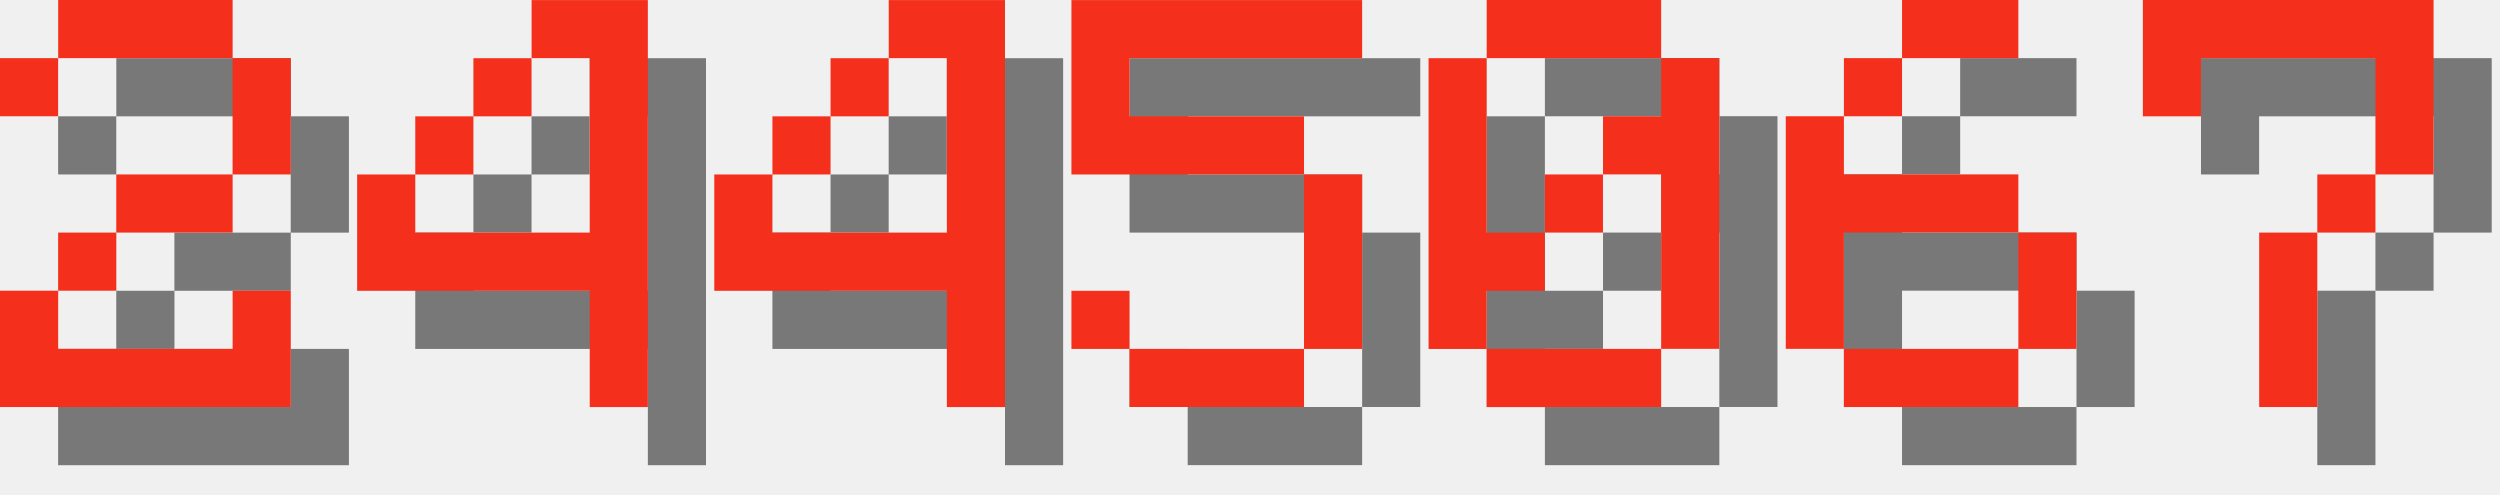
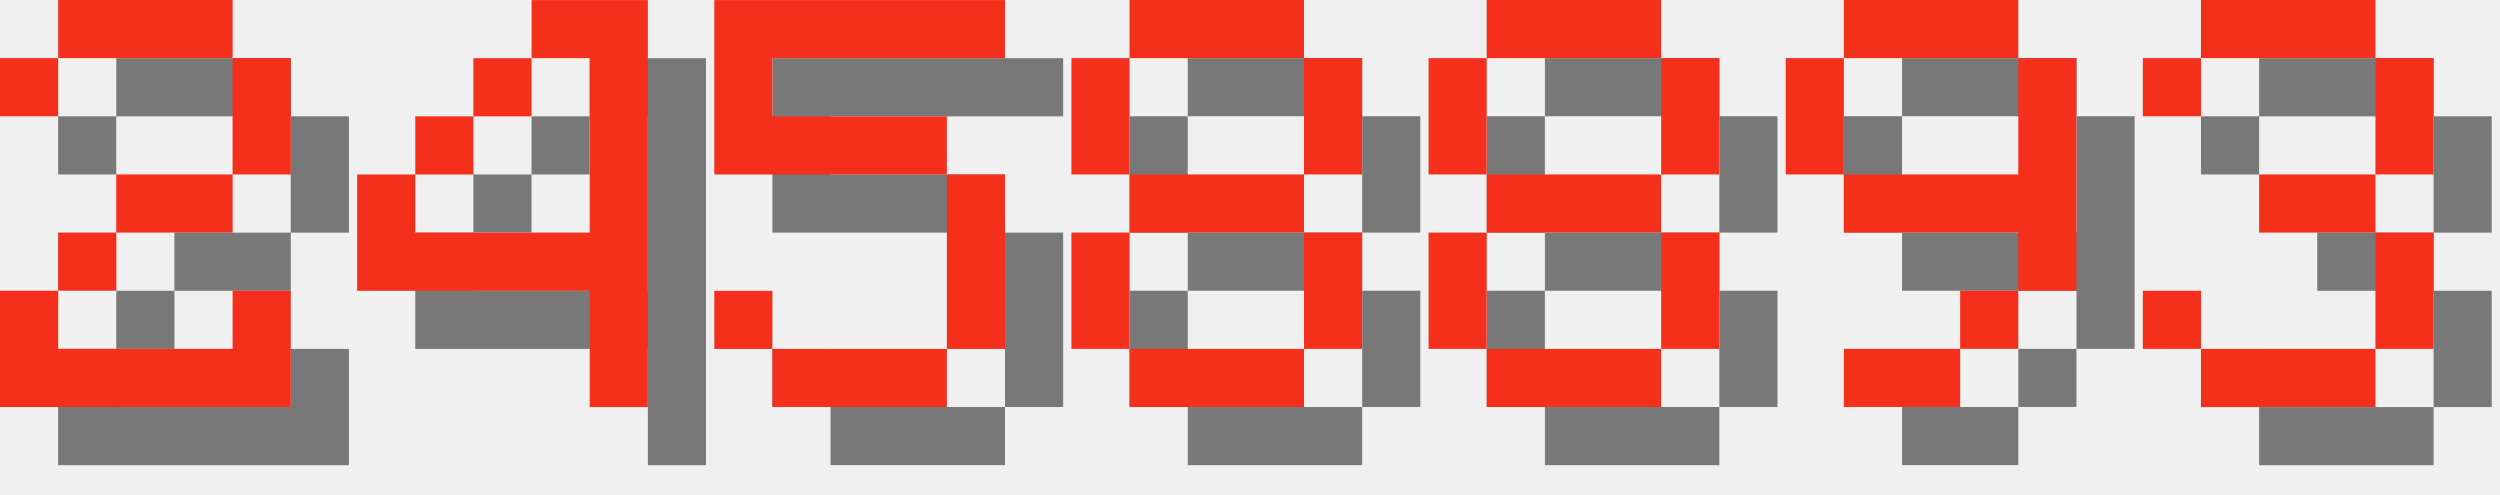
<svg xmlns="http://www.w3.org/2000/svg" version="1.1" width="182.0" height="36">
  <style>
        .text-foreground {
            fill: #F4301C;
        }
        .text-shadow {
            fill: #000000;
            fill-opacity: 0.5;
        }
    </style>
  <g class="digit" id="digit_2" transform="translate(0.0, 0), scale(4)">
    <path id="digit_2_shadow" class="text-shadow" d="m1.058 2.117v1.058h1.058v-1.058h3.175v2.117h-2.117v1.058h-1.058v1.058h-1.058v2.117h5.292v-2.117h-1.058v1.058h-3.175v-1.058h1.058v-1.058h2.117v-1.058h1.058v-2.117h-1.058v-1.058h-3.175v1.058h-1.058z" fill-opacity=".5" style="paint-order:stroke fill markers" />
    <path id="digit_2_fg" class="text-foreground" d="m0 1.058v1.058h1.058v-1.058h3.175v2.117h-2.117v1.058h-1.058v1.058h-1.058v2.117h5.292v-2.117h-1.058v1.058h-3.175v-1.058h1.058v-1.058h2.117v-1.058h1.058v-2.117h-1.058v-1.058h-3.175v1.058h-1.058z" fill="#fff" style="paint-order:stroke fill markers" />
  </g>
  <g class="digit" id="digit_4" transform="translate(26.0, 0), scale(4)">
    <path id="digit_4_shadow" class="text-shadow" d="m4.233 1.058v1.058h1.058v3.175h-3.175v-1.058h-1.058v2.117h4.233v2.117h1.058v-7.408h-2.117zm-2.117 3.175h1.058v-1.058h-1.058v1.058zm1.058-1.058h1.058v-1.058h-1.058v1.058z" fill-opacity=".5" style="paint-order:stroke fill markers" />
    <path id="digit_4_fg" class="text-foreground" d="m3.175 0v1.058h1.058v3.175h-3.175v-1.058h-1.058v2.117h4.233v2.117h1.058v-7.408h-2.117zm-2.117 3.175h1.058v-1.058h-1.058v1.058zm1.058-1.058h1.058v-1.058h-1.058v1.058z" fill="#fff" style="paint-order:stroke fill markers" />
  </g>
-   <g class="digit" id="digit_4" transform="translate(52.0, 0), scale(4)">
-     <path id="digit_4_shadow" class="text-shadow" d="m4.233 1.058v1.058h1.058v3.175h-3.175v-1.058h-1.058v2.117h4.233v2.117h1.058v-7.408h-2.117zm-2.117 3.175h1.058v-1.058h-1.058v1.058zm1.058-1.058h1.058v-1.058h-1.058v1.058z" fill-opacity=".5" style="paint-order:stroke fill markers" />
-     <path id="digit_4_fg" class="text-foreground" d="m3.175 0v1.058h1.058v3.175h-3.175v-1.058h-1.058v2.117h4.233v2.117h1.058v-7.408h-2.117zm-2.117 3.175h1.058v-1.058h-1.058v1.058zm1.058-1.058h1.058v-1.058h-1.058v1.058z" fill="#fff" style="paint-order:stroke fill markers" />
-   </g>
-   <g class="digit" id="digit_5" transform="translate(78.0, 0), scale(4)">
+   <g class="digit" id="digit_5" transform="translate(52.0, 0), scale(4)">
    <path id="digit_5_shadow" class="text-shadow" d="m1.058 1.058v3.175h4.233v3.175h-3.175v-1.058h-1.058v1.058h1.058v1.058h3.175v-1.058h1.058v-3.175h-1.058v-1.058h-3.175v-1.058h4.233v-1.058h-5.292z" fill-opacity=".5" style="paint-order:stroke fill markers" />
    <path id="digit_5_fg" class="text-foreground" d="m0 0v3.175h4.233v3.175h-3.175v-1.058h-1.058v1.058h1.058v1.058h3.175v-1.058h1.058v-3.175h-1.058v-1.058h-3.175v-1.058h4.233v-1.058h-5.292z" fill="#fff" style="paint-order:stroke fill markers" />
  </g>
-   <g class="digit" id="digit_0" transform="translate(104.0, 0), scale(4)">
-     <path id="digit_0_shadow" class="text-shadow" d="m2.117 1.058v1.058h3.175v-1.058h-3.175zm3.175 1.058v1.058h-1.058v1.058h1.058v3.175h1.058v-5.292h-1.058zm0 5.292h-3.175v1.058h3.175v-1.058zm-3.175 0v-1.058h1.058v-1.058h-1.058v-3.175h-1.058v5.292h1.058zm1.058-2.117h1.058v-1.058h-1.058v1.058z" fill-opacity=".5" style="paint-order:stroke fill markers" />
-     <path id="digit_0_fg" class="text-foreground" d="m1.058 0v1.058h3.175v-1.058h-3.175zm3.175 1.058v1.058h-1.058v1.058h1.058v3.175h1.058v-5.292h-1.058zm0 5.292h-3.175v1.058h3.175v-1.058zm-3.175 0v-1.058h1.058v-1.058h-1.058v-3.175h-1.058v5.292h1.058zm1.058-2.117h1.058v-1.058h-1.058v1.058z" fill="#fff" style="paint-order:stroke fill markers" />
+   <g class="digit" id="digit_8" transform="translate(78.0, 0), scale(4)">
+     <path id="digit_8_shadow" class="text-shadow" d="m2.117 1.058v1.058h3.175v-1.058h-3.175zm3.175 1.058v2.117h1.058v-2.117h-1.058zm0 2.117h-3.175v1.058h3.175v-1.058zm0 1.058v2.117h1.058v-2.117h-1.058zm0 2.117h-3.175v1.058h3.175v-1.058zm-3.175 0v-2.117h-1.058v2.117h1.058zm0-3.175v-2.117h-1.058v2.117h1.058z" fill-opacity=".5" style="paint-order:stroke fill markers" />
+     <path id="digit_8_fg" class="text-foreground" d="m1.058 0v1.058h3.175v-1.058h-3.175zm3.175 1.058v2.117h1.058v-2.117h-1.058zm0 2.117h-3.175v1.058h3.175v-1.058zm0 1.058v2.117h1.058v-2.117h-1.058zm0 2.117h-3.175v1.058h3.175v-1.058zm-3.175 0v-2.117h-1.058v2.117h1.058zm0-3.175v-2.117h-1.058v2.117h1.058z" fill="#fff" style="paint-order:stroke fill markers" />
  </g>
-   <g class="digit" id="digit_6" transform="translate(130.0, 0), scale(4)">
-     <path id="digit_6_shadow" class="text-shadow" d="m3.175 1.058v1.058h2.117v-1.058h-2.117zm0 1.058h-1.058v1.058h1.058v-1.058zm-1.058 1.058h-1.058v4.233h1.058v-2.117h3.175v-1.058h-3.175v-1.058zm3.175 2.117v2.117h1.058v-2.117h-1.058zm0 2.117h-3.175v1.058h3.175v-1.058z" fill-opacity=".5" style="paint-order:stroke fill markers" />
-     <path id="digit_6_fg" class="text-foreground" d="m2.117 0v1.058h2.117v-1.058h-2.117zm0 1.058h-1.058v1.058h1.058v-1.058zm-1.058 1.058h-1.058v4.233h1.058v-2.117h3.175v-1.058h-3.175v-1.058zm3.175 2.117v2.117h1.058v-2.117h-1.058zm0 2.117h-3.175v1.058h3.175v-1.058z" fill="#fff" style="paint-order:stroke fill markers" />
+   <g class="digit" id="digit_8" transform="translate(104.0, 0), scale(4)">
+     <path id="digit_8_shadow" class="text-shadow" d="m2.117 1.058v1.058h3.175v-1.058h-3.175zm3.175 1.058v2.117h1.058v-2.117h-1.058zm0 2.117h-3.175v1.058h3.175v-1.058zm0 1.058v2.117h1.058v-2.117h-1.058zm0 2.117h-3.175v1.058h3.175v-1.058zm-3.175 0v-2.117h-1.058v2.117h1.058zm0-3.175v-2.117h-1.058v2.117h1.058z" fill-opacity=".5" style="paint-order:stroke fill markers" />
+     <path id="digit_8_fg" class="text-foreground" d="m1.058 0v1.058h3.175v-1.058h-3.175zm3.175 1.058v2.117h1.058v-2.117h-1.058zm0 2.117h-3.175v1.058h3.175v-1.058zm0 1.058v2.117h1.058v-2.117h-1.058zm0 2.117h-3.175v1.058h3.175v-1.058zm-3.175 0v-2.117h-1.058v2.117h1.058zm0-3.175v-2.117h-1.058v2.117h1.058z" fill="#fff" style="paint-order:stroke fill markers" />
  </g>
-   <g class="digit" id="digit_7" transform="translate(156.0, 0), scale(4)">
-     <path id="digit_7_shadow" class="text-shadow" d="m1.058 1.058 2e-6 2.117h1.058v-1.058h3.175v1.058l2e-7 1.058h-1.058v1.058h-1.058l4e-7 3.175 1.058 1e-7v-3.175h1.058v-1.058h1.058l5e-7 -1.058v-2.117z" fill-opacity=".5" style="paint-order:stroke fill markers" />
-     <path id="digit_7_fg" class="text-foreground" d="m0 0 2e-6 2.117h1.058v-1.058h3.175v1.058l2e-7 1.058h-1.058v1.058h-1.058l4e-7 3.175 1.058 1e-7v-3.175h1.058v-1.058h1.058l5e-7 -1.058v-2.117z" fill="#fff" style="paint-order:stroke fill markers" />
+   <g class="digit" id="digit_9" transform="translate(130.0, 0), scale(4)">
+     <path id="digit_9_shadow" class="text-shadow" d="m2.117 1.058v1.058h3.175v-1.058h-3.175zm3.175 1.058v2.117h-3.175v1.058h3.175v1.058h1.058v-4.233h-1.058zm0 4.233h-1.058v1.058h1.058v-1.058zm-1.058 1.058h-2.117v1.058h2.117v-1.058zm-2.117-3.175v-2.117h-1.058v2.117h1.058z" fill-opacity=".5" style="paint-order:stroke fill markers" />
+     <path id="digit_9_fg" class="text-foreground" d="m1.058 0v1.058h3.175v-1.058h-3.175zm3.175 1.058v2.117h-3.175v1.058h3.175v1.058h1.058v-4.233h-1.058zm0 4.233h-1.058v1.058h1.058v-1.058zm-1.058 1.058h-2.117v1.058h2.117v-1.058zm-2.117-3.175v-2.117h-1.058v2.117h1.058z" fill="#fff" style="paint-order:stroke fill markers" />
+   </g>
+   <g class="digit" id="digit_3" transform="translate(156.0, 0), scale(4)">
+     <path id="digit_3_shadow" class="text-shadow" d="m1.058 2.117v1.058h1.058v-1.058h3.175v2.117h-2.117v1.058h2.117v2.117h-3.175v-1.058h-1.058v1.058h1.058v1.058h3.175v-1.058h1.058v-2.117h-1.058v-1.058h1.058v-2.117h-1.058v-1.058h-3.175v1.058h-1.058z" fill-opacity=".5" style="paint-order:stroke fill markers" />
+     <path id="digit_3_fg" class="text-foreground" d="m0 1.058v1.058h1.058v-1.058h3.175v2.117h-2.117v1.058h2.117v2.117h-3.175v-1.058h-1.058v1.058h1.058v1.058h3.175v-1.058h1.058v-2.117h-1.058v-1.058h1.058v-2.117h-1.058v-1.058h-3.175v1.058h-1.058z" fill="#fff" style="paint-order:stroke fill markers" />
  </g>
</svg>
